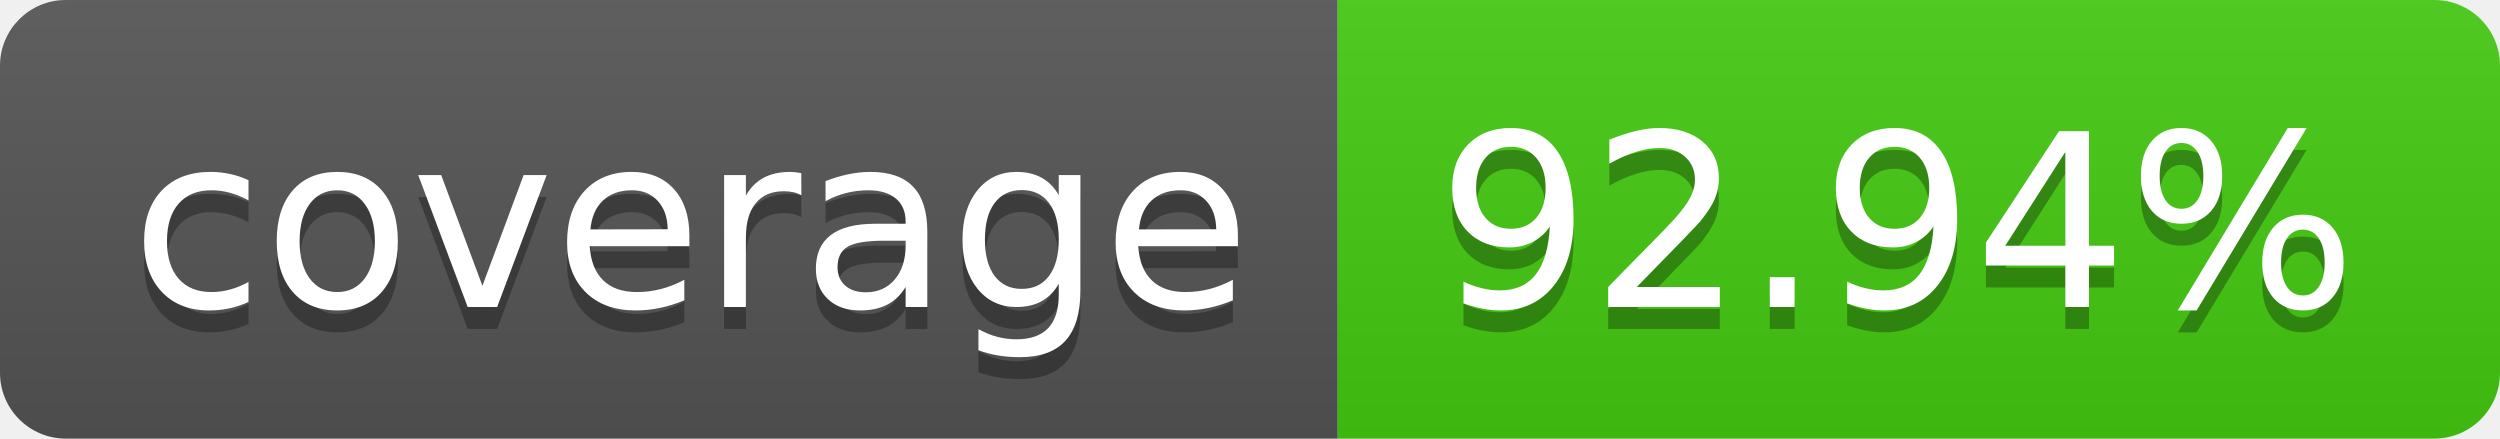
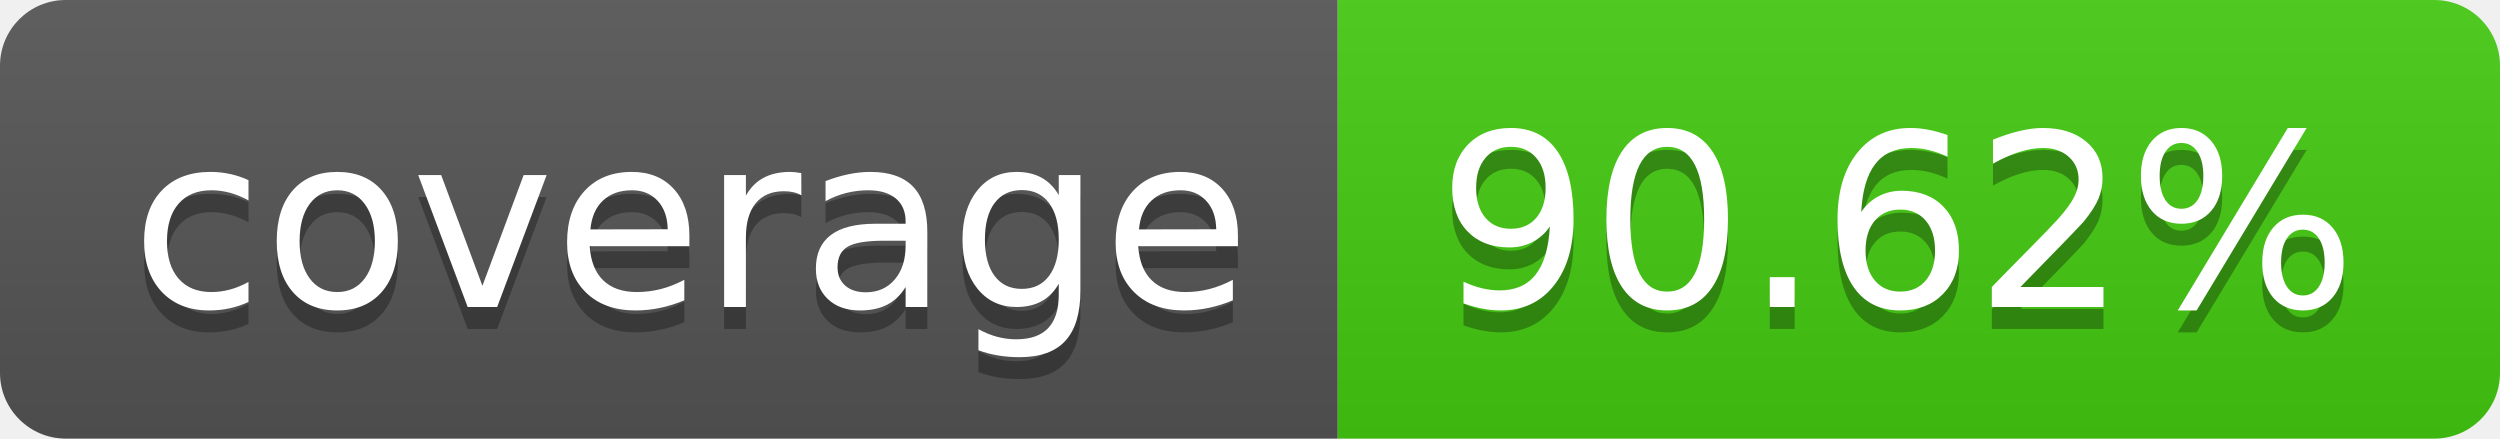
- <svg xmlns="http://www.w3.org/2000/svg" width="114" height="20" role="img" aria-label="coverage: 92.94%">
+ <svg xmlns="http://www.w3.org/2000/svg" width="114" height="20" role="img" aria-label="coverage: 90.62%">
  <linearGradient id="s" x2="0" y2="100%">
    <stop offset="0" stop-color="#bbb" stop-opacity=".1" />
    <stop offset="1" stop-opacity=".1" />
  </linearGradient>
  <clipPath id="r">
    <rect width="114" height="20" rx="3" fill="#fff" />
  </clipPath>
  <g clip-path="url(#r)">
    <rect width="61" height="20" fill="#555" />
    <rect x="61" width="53" height="20" fill="#4c1" />
    <rect width="114" height="20" fill="url(#s)" />
  </g>
  <g fill="#fff" text-anchor="middle" font-family="Verdana,Geneva,DejaVu Sans,sans-serif" text-rendering="geometricPrecision" font-size="110">
    <text aria-hidden="true" x="315" y="150" fill="#010101" fill-opacity=".3" transform="scale(.1)" textLength="510">coverage</text>
    <text x="315" y="140" transform="scale(.1)" fill="#fff" textLength="510">coverage</text>
-     <text aria-hidden="true" x="865" y="150" fill="#010101" fill-opacity=".3" transform="scale(.1)" textLength="430">92.94%</text>
-     <text x="865" y="140" transform="scale(.1)" fill="#fff" textLength="430">92.94%</text>
+     <text aria-hidden="true" x="865" y="150" fill="#010101" fill-opacity=".3" transform="scale(.1)" textLength="430">90.62%</text>
+     <text x="865" y="140" transform="scale(.1)" fill="#fff" textLength="430">90.62%</text>
  </g>
</svg>
